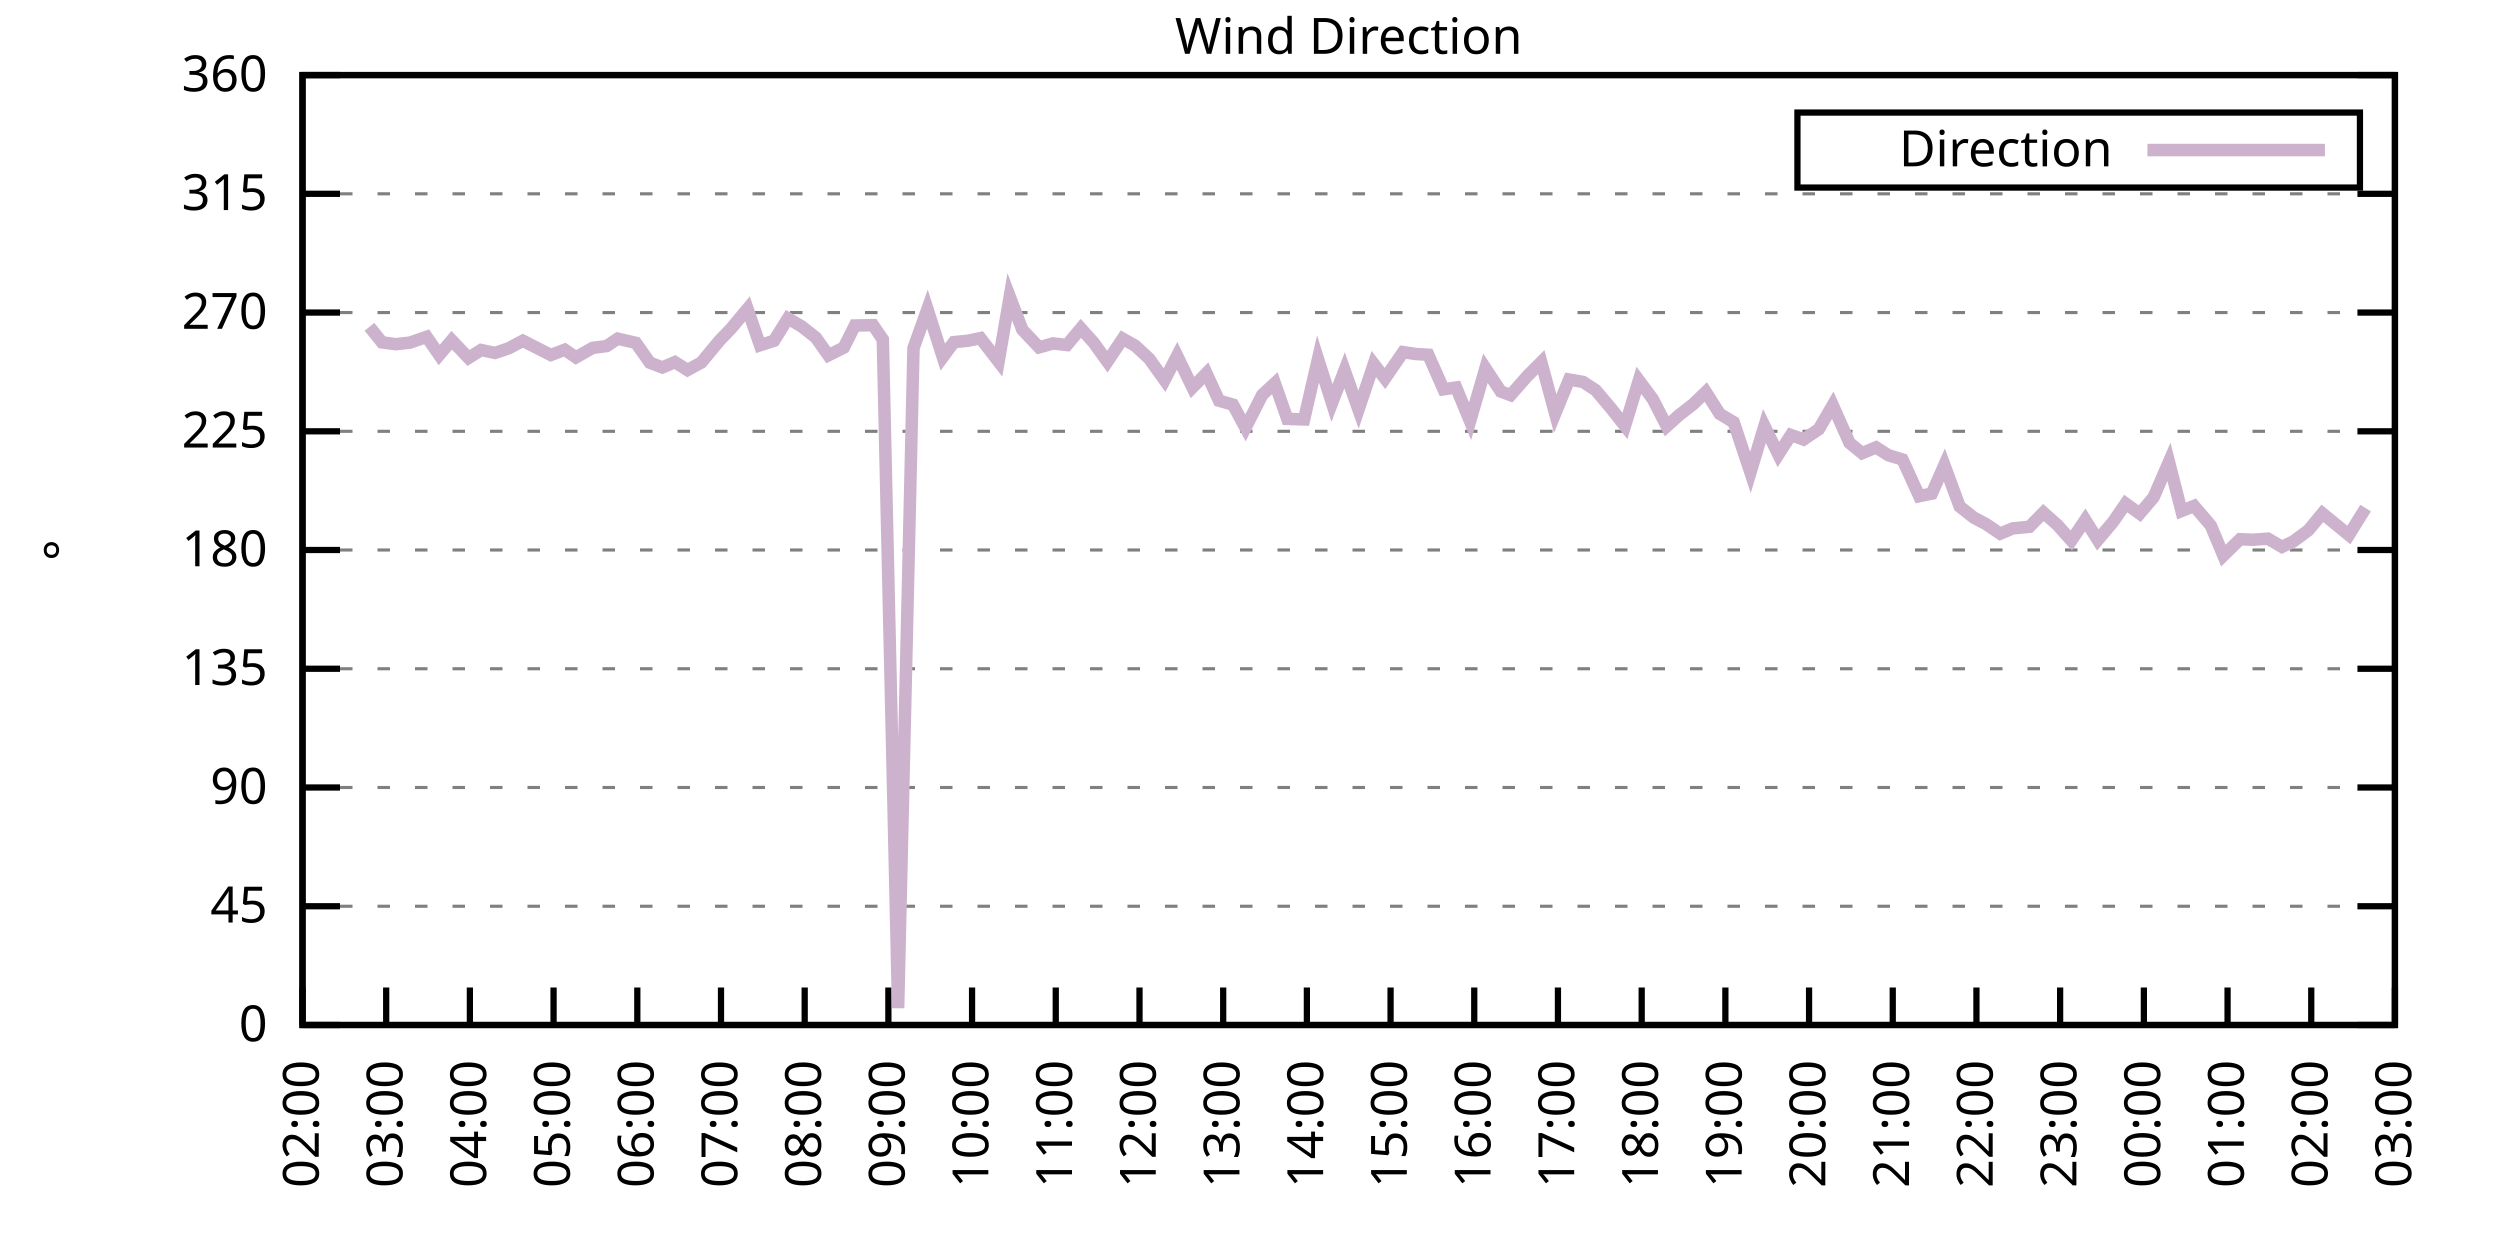
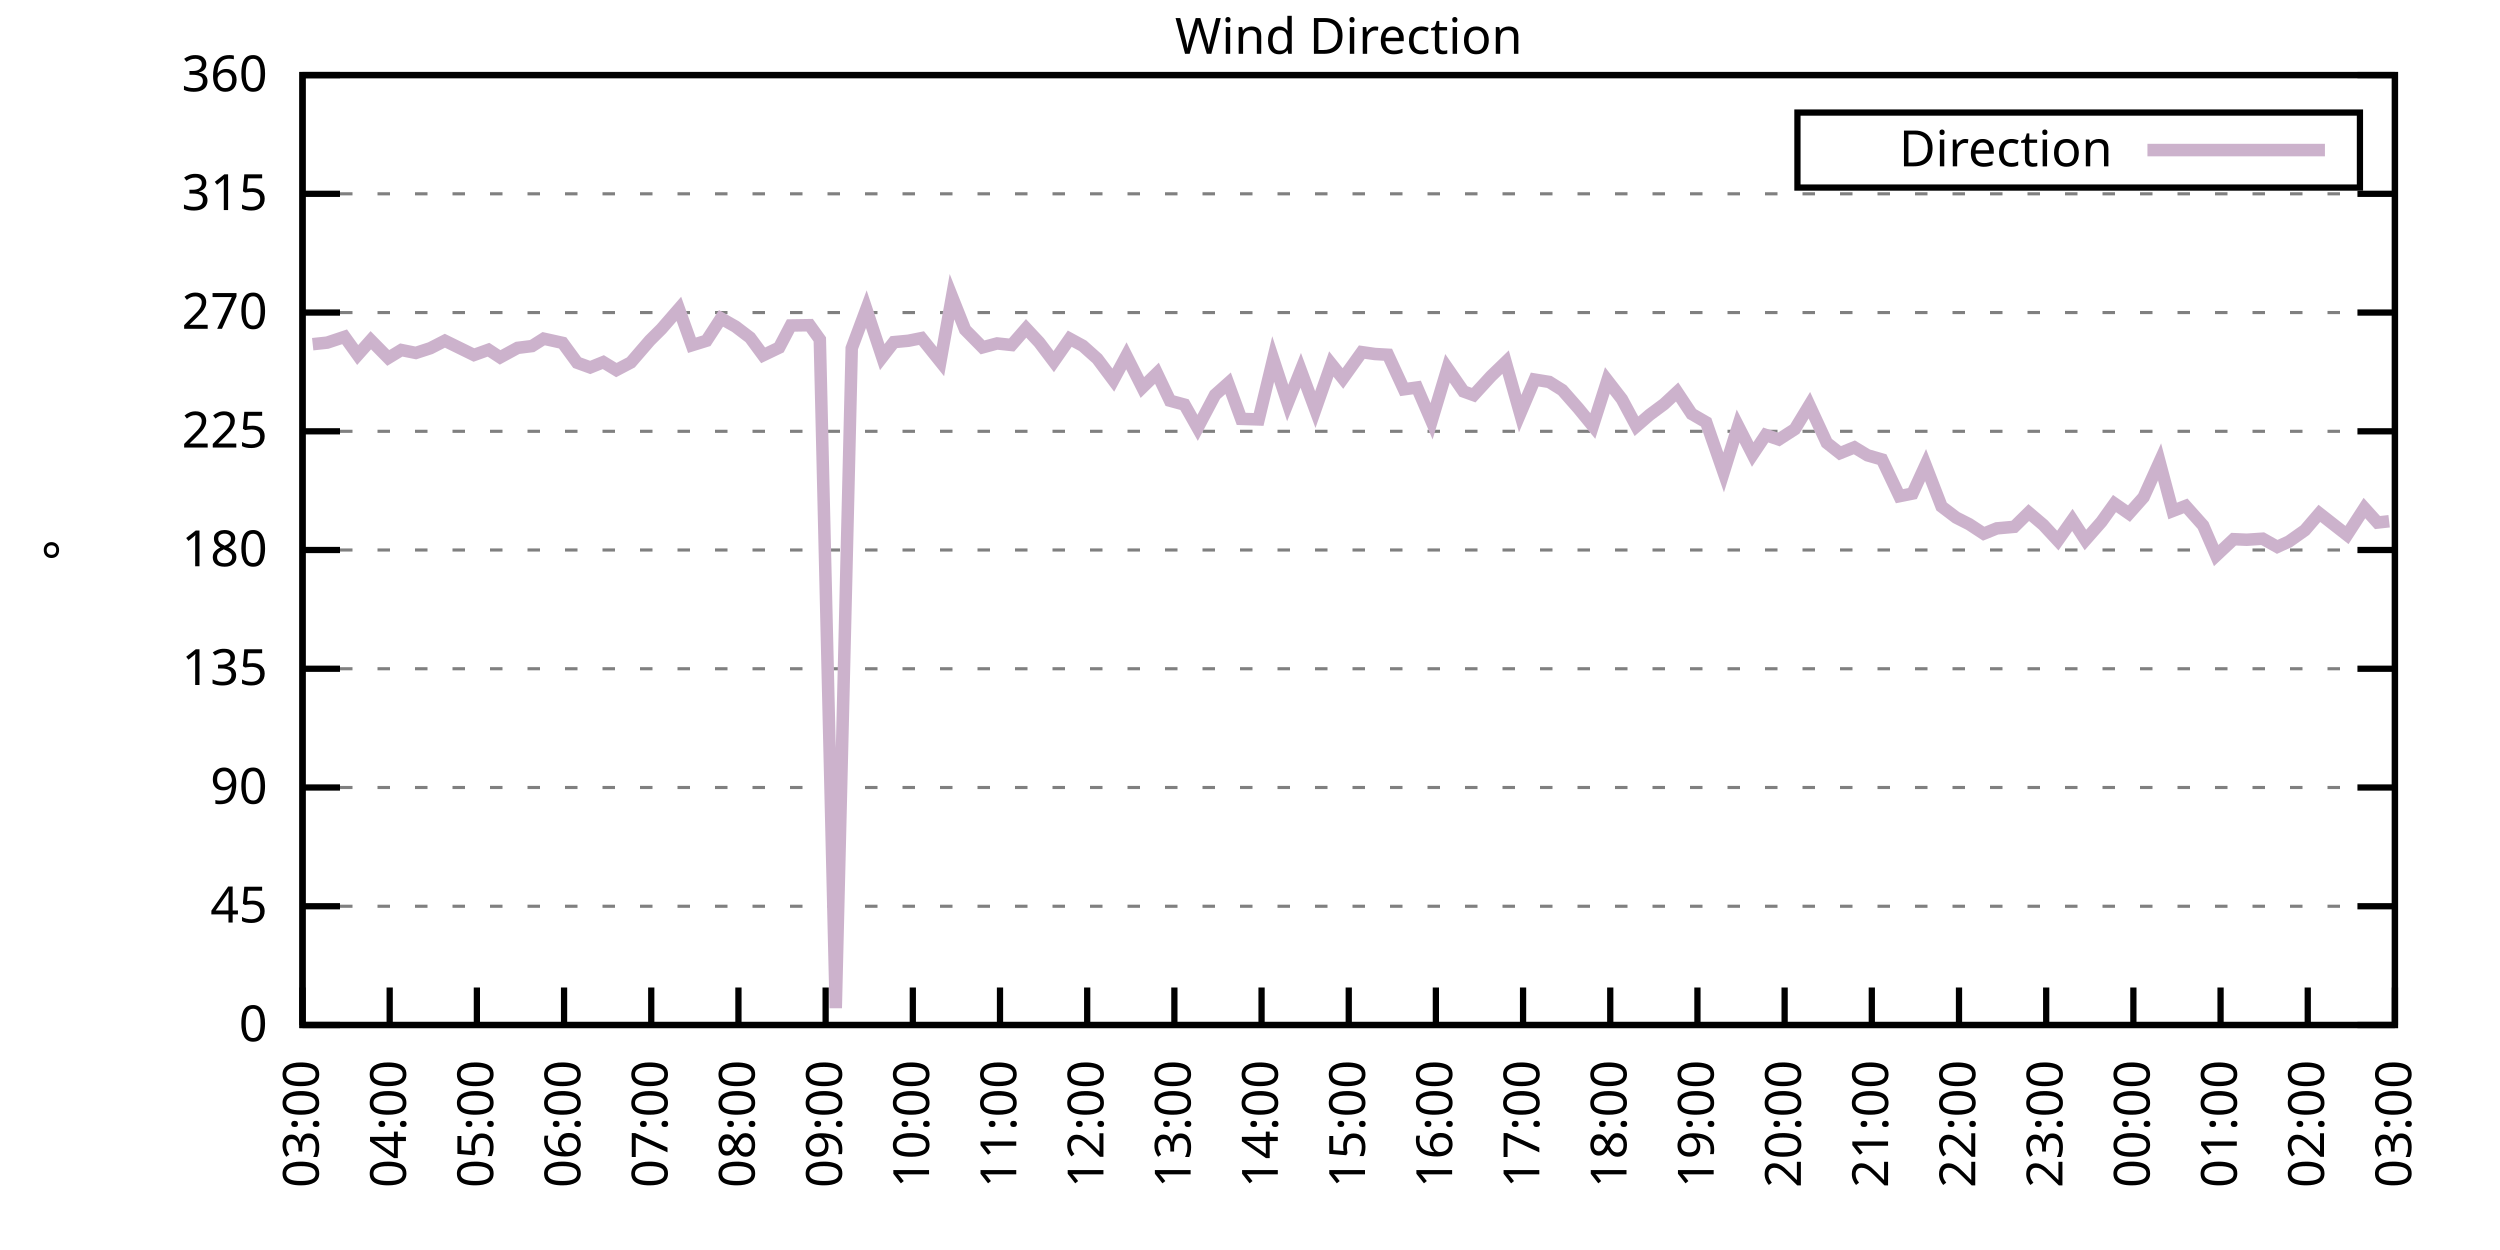
<svg xmlns="http://www.w3.org/2000/svg" xmlns:xlink="http://www.w3.org/1999/xlink" width="400" height="200" viewBox="0 0 400 200">
  <g id="gnuplot_canvas">
    <rect x="0" y="0" width="400" height="200" fill="none" />
    <defs>
      <circle id="gpDot" r="0.5" stroke-width="0.5" stroke="currentColor" />
      <path id="gpPt0" stroke-width="0.333" stroke="currentColor" d="M-1,0 h2 M0,-1 v2" />
      <path id="gpPt1" stroke-width="0.333" stroke="currentColor" d="M-1,-1 L1,1 M1,-1 L-1,1" />
      <path id="gpPt2" stroke-width="0.333" stroke="currentColor" d="M-1,0 L1,0 M0,-1 L0,1 M-1,-1 L1,1 M-1,1 L1,-1" />
      <rect id="gpPt3" stroke-width="0.333" stroke="currentColor" x="-1" y="-1" width="2" height="2" />
      <rect id="gpPt4" stroke-width="0.333" stroke="currentColor" fill="currentColor" x="-1" y="-1" width="2" height="2" />
      <circle id="gpPt5" stroke-width="0.333" stroke="currentColor" cx="0" cy="0" r="1" />
      <use xlink:href="#gpPt5" id="gpPt6" fill="currentColor" stroke="none" />
      <path id="gpPt7" stroke-width="0.333" stroke="currentColor" d="M0,-1.33 L-1.33,0.67 L1.33,0.67 z" />
      <use xlink:href="#gpPt7" id="gpPt8" fill="currentColor" stroke="none" />
      <use xlink:href="#gpPt7" id="gpPt9" stroke="currentColor" transform="rotate(180)" />
      <use xlink:href="#gpPt9" id="gpPt10" fill="currentColor" stroke="none" />
      <use xlink:href="#gpPt3" id="gpPt11" stroke="currentColor" transform="rotate(45)" />
      <use xlink:href="#gpPt11" id="gpPt12" fill="currentColor" stroke="none" />
      <path id="gpPt13" stroke-width="0.333" stroke="currentColor" d="M0,1.330 L1.265,0.411 L0.782,-1.067 L-0.782,-1.076 L-1.265,0.411 z" />
      <use xlink:href="#gpPt13" id="gpPt14" fill="currentColor" stroke="none" />
      <filter id="textbox" filterUnits="objectBoundingBox" x="0" y="0" height="1" width="1">
        <feFlood flood-color="white" flood-opacity="1" result="bgnd" />
        <feComposite in="SourceGraphic" in2="bgnd" operator="atop" />
      </filter>
      <filter id="greybox" filterUnits="objectBoundingBox" x="0" y="0" height="1" width="1">
        <feFlood flood-color="lightgrey" flood-opacity="1" result="grey" />
        <feComposite in="SourceGraphic" in2="grey" operator="atop" />
      </filter>
    </defs>
    <g fill="none" color="white" stroke="currentColor" stroke-width="1.00" stroke-linecap="butt" stroke-linejoin="miter">
</g>
    <g fill="none" color="black" stroke="currentColor" stroke-width="1.00" stroke-linecap="butt" stroke-linejoin="miter">
      <g stroke="none" shape-rendering="crispEdges">
        <polygon fill="rgb(255, 255, 255)" points="48.40,164.00 383.18,164.00 383.18,12.02 48.40,12.02 " />
      </g>
    </g>
    <g fill="none" color="black" stroke="currentColor" stroke-width="1.00" stroke-linecap="butt" stroke-linejoin="miter">
</g>
    <g fill="none" color="black" stroke="black" stroke-width="0.50" stroke-linecap="butt" stroke-linejoin="miter">
</g>
    <g fill="none" color="gray" stroke="currentColor" stroke-width="0.50" stroke-linecap="butt" stroke-linejoin="miter">
      <path stroke="gray" stroke-dasharray="2,4" class="gridline" d="M48.40,164.00 L383.19,164.00  " />
    </g>
    <g fill="none" color="gray" stroke="gray" stroke-width="1.00" stroke-linecap="butt" stroke-linejoin="miter">
</g>
    <g fill="none" color="black" stroke="currentColor" stroke-width="1.00" stroke-linecap="butt" stroke-linejoin="miter">
      <path stroke="black" d="M48.40,164.00 L54.40,164.00 M383.19,164.00 L377.19,164.00  " />
      <g transform="translate(42.80,166.60)" stroke="none" fill="black" font-family="Sans" font-size="8.00" text-anchor="end">
        <text>
          <tspan font-family="Sans"> 0</tspan>
        </text>
      </g>
    </g>
    <g fill="none" color="black" stroke="currentColor" stroke-width="1.00" stroke-linecap="butt" stroke-linejoin="miter">
</g>
    <g fill="none" color="black" stroke="black" stroke-width="0.50" stroke-linecap="butt" stroke-linejoin="miter">
</g>
    <g fill="none" color="gray" stroke="currentColor" stroke-width="0.50" stroke-linecap="butt" stroke-linejoin="miter">
      <path stroke="gray" stroke-dasharray="2,4" class="gridline" d="M48.40,145.00 L383.19,145.00  " />
    </g>
    <g fill="none" color="gray" stroke="gray" stroke-width="1.00" stroke-linecap="butt" stroke-linejoin="miter">
</g>
    <g fill="none" color="black" stroke="currentColor" stroke-width="1.00" stroke-linecap="butt" stroke-linejoin="miter">
      <path stroke="black" d="M48.40,145.00 L54.40,145.00 M383.19,145.00 L377.19,145.00  " />
      <g transform="translate(42.80,147.60)" stroke="none" fill="black" font-family="Sans" font-size="8.00" text-anchor="end">
        <text>
          <tspan font-family="Sans"> 45</tspan>
        </text>
      </g>
    </g>
    <g fill="none" color="black" stroke="currentColor" stroke-width="1.00" stroke-linecap="butt" stroke-linejoin="miter">
</g>
    <g fill="none" color="black" stroke="black" stroke-width="0.50" stroke-linecap="butt" stroke-linejoin="miter">
</g>
    <g fill="none" color="gray" stroke="currentColor" stroke-width="0.50" stroke-linecap="butt" stroke-linejoin="miter">
      <path stroke="gray" stroke-dasharray="2,4" class="gridline" d="M48.40,126.00 L383.19,126.00  " />
    </g>
    <g fill="none" color="gray" stroke="gray" stroke-width="1.00" stroke-linecap="butt" stroke-linejoin="miter">
</g>
    <g fill="none" color="black" stroke="currentColor" stroke-width="1.00" stroke-linecap="butt" stroke-linejoin="miter">
      <path stroke="black" d="M48.40,126.00 L54.40,126.00 M383.19,126.00 L377.19,126.00  " />
      <g transform="translate(42.80,128.60)" stroke="none" fill="black" font-family="Sans" font-size="8.00" text-anchor="end">
        <text>
          <tspan font-family="Sans"> 90</tspan>
        </text>
      </g>
    </g>
    <g fill="none" color="black" stroke="currentColor" stroke-width="1.00" stroke-linecap="butt" stroke-linejoin="miter">
</g>
    <g fill="none" color="black" stroke="black" stroke-width="0.50" stroke-linecap="butt" stroke-linejoin="miter">
</g>
    <g fill="none" color="gray" stroke="currentColor" stroke-width="0.50" stroke-linecap="butt" stroke-linejoin="miter">
      <path stroke="gray" stroke-dasharray="2,4" class="gridline" d="M48.40,107.00 L383.19,107.00  " />
    </g>
    <g fill="none" color="gray" stroke="gray" stroke-width="1.00" stroke-linecap="butt" stroke-linejoin="miter">
</g>
    <g fill="none" color="black" stroke="currentColor" stroke-width="1.00" stroke-linecap="butt" stroke-linejoin="miter">
      <path stroke="black" d="M48.40,107.00 L54.40,107.00 M383.19,107.00 L377.19,107.00  " />
      <g transform="translate(42.80,109.60)" stroke="none" fill="black" font-family="Sans" font-size="8.00" text-anchor="end">
        <text>
          <tspan font-family="Sans"> 135</tspan>
        </text>
      </g>
    </g>
    <g fill="none" color="black" stroke="currentColor" stroke-width="1.00" stroke-linecap="butt" stroke-linejoin="miter">
</g>
    <g fill="none" color="black" stroke="black" stroke-width="0.50" stroke-linecap="butt" stroke-linejoin="miter">
</g>
    <g fill="none" color="gray" stroke="currentColor" stroke-width="0.50" stroke-linecap="butt" stroke-linejoin="miter">
      <path stroke="gray" stroke-dasharray="2,4" class="gridline" d="M48.40,88.00 L383.19,88.00  " />
    </g>
    <g fill="none" color="gray" stroke="gray" stroke-width="1.00" stroke-linecap="butt" stroke-linejoin="miter">
</g>
    <g fill="none" color="black" stroke="currentColor" stroke-width="1.00" stroke-linecap="butt" stroke-linejoin="miter">
      <path stroke="black" d="M48.40,88.00 L54.40,88.00 M383.19,88.00 L377.19,88.00  " />
      <g transform="translate(42.80,90.60)" stroke="none" fill="black" font-family="Sans" font-size="8.00" text-anchor="end">
        <text>
          <tspan font-family="Sans"> 180</tspan>
        </text>
      </g>
    </g>
    <g fill="none" color="black" stroke="currentColor" stroke-width="1.00" stroke-linecap="butt" stroke-linejoin="miter">
</g>
    <g fill="none" color="black" stroke="black" stroke-width="0.50" stroke-linecap="butt" stroke-linejoin="miter">
</g>
    <g fill="none" color="gray" stroke="currentColor" stroke-width="0.50" stroke-linecap="butt" stroke-linejoin="miter">
      <path stroke="gray" stroke-dasharray="2,4" class="gridline" d="M48.40,69.01 L383.19,69.01  " />
    </g>
    <g fill="none" color="gray" stroke="gray" stroke-width="1.00" stroke-linecap="butt" stroke-linejoin="miter">
</g>
    <g fill="none" color="black" stroke="currentColor" stroke-width="1.00" stroke-linecap="butt" stroke-linejoin="miter">
      <path stroke="black" d="M48.40,69.01 L54.40,69.01 M383.19,69.01 L377.19,69.01  " />
      <g transform="translate(42.80,71.61)" stroke="none" fill="black" font-family="Sans" font-size="8.00" text-anchor="end">
        <text>
          <tspan font-family="Sans"> 225</tspan>
        </text>
      </g>
    </g>
    <g fill="none" color="black" stroke="currentColor" stroke-width="1.00" stroke-linecap="butt" stroke-linejoin="miter">
</g>
    <g fill="none" color="black" stroke="black" stroke-width="0.50" stroke-linecap="butt" stroke-linejoin="miter">
</g>
    <g fill="none" color="gray" stroke="currentColor" stroke-width="0.50" stroke-linecap="butt" stroke-linejoin="miter">
      <path stroke="gray" stroke-dasharray="2,4" class="gridline" d="M48.40,50.01 L383.19,50.01  " />
    </g>
    <g fill="none" color="gray" stroke="gray" stroke-width="1.00" stroke-linecap="butt" stroke-linejoin="miter">
</g>
    <g fill="none" color="black" stroke="currentColor" stroke-width="1.00" stroke-linecap="butt" stroke-linejoin="miter">
      <path stroke="black" d="M48.40,50.01 L54.40,50.01 M383.19,50.01 L377.19,50.01  " />
      <g transform="translate(42.80,52.61)" stroke="none" fill="black" font-family="Sans" font-size="8.00" text-anchor="end">
        <text>
          <tspan font-family="Sans"> 270</tspan>
        </text>
      </g>
    </g>
    <g fill="none" color="black" stroke="currentColor" stroke-width="1.00" stroke-linecap="butt" stroke-linejoin="miter">
</g>
    <g fill="none" color="black" stroke="black" stroke-width="0.50" stroke-linecap="butt" stroke-linejoin="miter">
</g>
    <g fill="none" color="gray" stroke="currentColor" stroke-width="0.50" stroke-linecap="butt" stroke-linejoin="miter">
      <path stroke="gray" stroke-dasharray="2,4" class="gridline" d="M48.40,31.01 L383.19,31.01  " />
    </g>
    <g fill="none" color="gray" stroke="gray" stroke-width="1.00" stroke-linecap="butt" stroke-linejoin="miter">
</g>
    <g fill="none" color="black" stroke="currentColor" stroke-width="1.00" stroke-linecap="butt" stroke-linejoin="miter">
      <path stroke="black" d="M48.40,31.01 L54.40,31.01 M383.19,31.01 L377.19,31.01  " />
      <g transform="translate(42.80,33.61)" stroke="none" fill="black" font-family="Sans" font-size="8.00" text-anchor="end">
        <text>
          <tspan font-family="Sans"> 315</tspan>
        </text>
      </g>
    </g>
    <g fill="none" color="black" stroke="currentColor" stroke-width="1.00" stroke-linecap="butt" stroke-linejoin="miter">
</g>
    <g fill="none" color="black" stroke="black" stroke-width="0.50" stroke-linecap="butt" stroke-linejoin="miter">
</g>
    <g fill="none" color="gray" stroke="currentColor" stroke-width="0.50" stroke-linecap="butt" stroke-linejoin="miter">
      <path stroke="gray" stroke-dasharray="2,4" class="gridline" d="M48.40,12.01 L383.19,12.01  " />
    </g>
    <g fill="none" color="gray" stroke="gray" stroke-width="1.00" stroke-linecap="butt" stroke-linejoin="miter">
</g>
    <g fill="none" color="black" stroke="currentColor" stroke-width="1.00" stroke-linecap="butt" stroke-linejoin="miter">
      <path stroke="black" d="M48.40,12.01 L54.40,12.01 M383.19,12.01 L377.19,12.01  " />
      <g transform="translate(42.80,14.61)" stroke="none" fill="black" font-family="Sans" font-size="8.00" text-anchor="end">
        <text>
          <tspan font-family="Sans"> 360</tspan>
        </text>
      </g>
    </g>
    <g fill="none" color="black" stroke="currentColor" stroke-width="1.00" stroke-linecap="butt" stroke-linejoin="miter">
      <path stroke="black" d="M48.40,164.00 L48.40,158.00  " />
      <g transform="translate(51.00,169.60) rotate(270.00)" stroke="none" fill="black" font-family="Sans" font-size="8.00" text-anchor="end">
        <text>
-           <tspan font-family="Sans">02:00</tspan>
-         </text>
-       </g>
-     </g>
-     <g fill="none" color="black" stroke="currentColor" stroke-width="1.00" stroke-linecap="butt" stroke-linejoin="miter">
-       <path stroke="black" d="M61.79,164.00 L61.79,158.00  " />
-       <g transform="translate(64.39,169.60) rotate(270.00)" stroke="none" fill="black" font-family="Sans" font-size="8.00" text-anchor="end">
-         <text>
          <tspan font-family="Sans">03:00</tspan>
        </text>
      </g>
    </g>
    <g fill="none" color="black" stroke="currentColor" stroke-width="1.00" stroke-linecap="butt" stroke-linejoin="miter">
-       <path stroke="black" d="M75.18,164.00 L75.18,158.00  " />
-       <g transform="translate(77.78,169.60) rotate(270.00)" stroke="none" fill="black" font-family="Sans" font-size="8.00" text-anchor="end">
+       <path stroke="black" d="M62.35,164.00 L62.35,158.00  " />
+       <g transform="translate(64.95,169.60) rotate(270.00)" stroke="none" fill="black" font-family="Sans" font-size="8.00" text-anchor="end">
        <text>
          <tspan font-family="Sans">04:00</tspan>
        </text>
      </g>
    </g>
    <g fill="none" color="black" stroke="currentColor" stroke-width="1.00" stroke-linecap="butt" stroke-linejoin="miter">
-       <path stroke="black" d="M88.57,164.00 L88.57,158.00  " />
-       <g transform="translate(91.17,169.60) rotate(270.00)" stroke="none" fill="black" font-family="Sans" font-size="8.00" text-anchor="end">
+       <path stroke="black" d="M76.30,164.00 L76.30,158.00  " />
+       <g transform="translate(78.90,169.60) rotate(270.00)" stroke="none" fill="black" font-family="Sans" font-size="8.00" text-anchor="end">
        <text>
          <tspan font-family="Sans">05:00</tspan>
        </text>
      </g>
    </g>
    <g fill="none" color="black" stroke="currentColor" stroke-width="1.00" stroke-linecap="butt" stroke-linejoin="miter">
-       <path stroke="black" d="M101.97,164.00 L101.97,158.00  " />
-       <g transform="translate(104.57,169.60) rotate(270.00)" stroke="none" fill="black" font-family="Sans" font-size="8.00" text-anchor="end">
+       <path stroke="black" d="M90.25,164.00 L90.25,158.00  " />
+       <g transform="translate(92.85,169.60) rotate(270.00)" stroke="none" fill="black" font-family="Sans" font-size="8.00" text-anchor="end">
        <text>
          <tspan font-family="Sans">06:00</tspan>
        </text>
      </g>
    </g>
    <g fill="none" color="black" stroke="currentColor" stroke-width="1.00" stroke-linecap="butt" stroke-linejoin="miter">
-       <path stroke="black" d="M115.36,164.00 L115.36,158.00  " />
-       <g transform="translate(117.96,169.60) rotate(270.00)" stroke="none" fill="black" font-family="Sans" font-size="8.00" text-anchor="end">
+       <path stroke="black" d="M104.20,164.00 L104.20,158.00  " />
+       <g transform="translate(106.80,169.60) rotate(270.00)" stroke="none" fill="black" font-family="Sans" font-size="8.00" text-anchor="end">
        <text>
          <tspan font-family="Sans">07:00</tspan>
        </text>
      </g>
    </g>
    <g fill="none" color="black" stroke="currentColor" stroke-width="1.00" stroke-linecap="butt" stroke-linejoin="miter">
-       <path stroke="black" d="M128.75,164.00 L128.75,158.00  " />
-       <g transform="translate(131.35,169.60) rotate(270.00)" stroke="none" fill="black" font-family="Sans" font-size="8.00" text-anchor="end">
+       <path stroke="black" d="M118.15,164.00 L118.15,158.00  " />
+       <g transform="translate(120.75,169.60) rotate(270.00)" stroke="none" fill="black" font-family="Sans" font-size="8.00" text-anchor="end">
        <text>
          <tspan font-family="Sans">08:00</tspan>
        </text>
      </g>
    </g>
    <g fill="none" color="black" stroke="currentColor" stroke-width="1.00" stroke-linecap="butt" stroke-linejoin="miter">
-       <path stroke="black" d="M142.14,164.00 L142.14,158.00  " />
-       <g transform="translate(144.74,169.60) rotate(270.00)" stroke="none" fill="black" font-family="Sans" font-size="8.00" text-anchor="end">
+       <path stroke="black" d="M132.10,164.00 L132.10,158.00  " />
+       <g transform="translate(134.70,169.60) rotate(270.00)" stroke="none" fill="black" font-family="Sans" font-size="8.00" text-anchor="end">
        <text>
          <tspan font-family="Sans">09:00</tspan>
        </text>
      </g>
    </g>
    <g fill="none" color="black" stroke="currentColor" stroke-width="1.00" stroke-linecap="butt" stroke-linejoin="miter">
-       <path stroke="black" d="M155.53,164.00 L155.53,158.00  " />
-       <g transform="translate(158.13,169.60) rotate(270.00)" stroke="none" fill="black" font-family="Sans" font-size="8.00" text-anchor="end">
+       <path stroke="black" d="M146.05,164.00 L146.05,158.00  " />
+       <g transform="translate(148.65,169.60) rotate(270.00)" stroke="none" fill="black" font-family="Sans" font-size="8.00" text-anchor="end">
        <text>
          <tspan font-family="Sans">10:00</tspan>
        </text>
      </g>
    </g>
    <g fill="none" color="black" stroke="currentColor" stroke-width="1.00" stroke-linecap="butt" stroke-linejoin="miter">
-       <path stroke="black" d="M168.92,164.00 L168.92,158.00  " />
-       <g transform="translate(171.52,169.60) rotate(270.00)" stroke="none" fill="black" font-family="Sans" font-size="8.00" text-anchor="end">
+       <path stroke="black" d="M160.00,164.00 L160.00,158.00  " />
+       <g transform="translate(162.60,169.60) rotate(270.00)" stroke="none" fill="black" font-family="Sans" font-size="8.00" text-anchor="end">
        <text>
          <tspan font-family="Sans">11:00</tspan>
        </text>
      </g>
    </g>
    <g fill="none" color="black" stroke="currentColor" stroke-width="1.00" stroke-linecap="butt" stroke-linejoin="miter">
-       <path stroke="black" d="M182.32,164.00 L182.32,158.00  " />
-       <g transform="translate(184.92,169.60) rotate(270.00)" stroke="none" fill="black" font-family="Sans" font-size="8.00" text-anchor="end">
+       <path stroke="black" d="M173.95,164.00 L173.95,158.00  " />
+       <g transform="translate(176.55,169.60) rotate(270.00)" stroke="none" fill="black" font-family="Sans" font-size="8.00" text-anchor="end">
        <text>
          <tspan font-family="Sans">12:00</tspan>
        </text>
      </g>
    </g>
    <g fill="none" color="black" stroke="currentColor" stroke-width="1.00" stroke-linecap="butt" stroke-linejoin="miter">
-       <path stroke="black" d="M195.71,164.00 L195.71,158.00  " />
-       <g transform="translate(198.31,169.60) rotate(270.00)" stroke="none" fill="black" font-family="Sans" font-size="8.00" text-anchor="end">
+       <path stroke="black" d="M187.90,164.00 L187.90,158.00  " />
+       <g transform="translate(190.50,169.60) rotate(270.00)" stroke="none" fill="black" font-family="Sans" font-size="8.00" text-anchor="end">
        <text>
          <tspan font-family="Sans">13:00</tspan>
        </text>
      </g>
    </g>
    <g fill="none" color="black" stroke="currentColor" stroke-width="1.00" stroke-linecap="butt" stroke-linejoin="miter">
-       <path stroke="black" d="M209.10,164.00 L209.10,158.00  " />
-       <g transform="translate(211.70,169.60) rotate(270.00)" stroke="none" fill="black" font-family="Sans" font-size="8.00" text-anchor="end">
+       <path stroke="black" d="M201.85,164.00 L201.85,158.00  " />
+       <g transform="translate(204.45,169.60) rotate(270.00)" stroke="none" fill="black" font-family="Sans" font-size="8.00" text-anchor="end">
        <text>
          <tspan font-family="Sans">14:00</tspan>
        </text>
      </g>
    </g>
    <g fill="none" color="black" stroke="currentColor" stroke-width="1.00" stroke-linecap="butt" stroke-linejoin="miter">
-       <path stroke="black" d="M222.49,164.00 L222.49,158.00  " />
-       <g transform="translate(225.09,169.60) rotate(270.00)" stroke="none" fill="black" font-family="Sans" font-size="8.00" text-anchor="end">
+       <path stroke="black" d="M215.80,164.00 L215.80,158.00  " />
+       <g transform="translate(218.40,169.60) rotate(270.00)" stroke="none" fill="black" font-family="Sans" font-size="8.00" text-anchor="end">
        <text>
          <tspan font-family="Sans">15:00</tspan>
        </text>
      </g>
    </g>
    <g fill="none" color="black" stroke="currentColor" stroke-width="1.00" stroke-linecap="butt" stroke-linejoin="miter">
-       <path stroke="black" d="M235.88,164.00 L235.88,158.00  " />
-       <g transform="translate(238.48,169.60) rotate(270.00)" stroke="none" fill="black" font-family="Sans" font-size="8.00" text-anchor="end">
+       <path stroke="black" d="M229.74,164.00 L229.74,158.00  " />
+       <g transform="translate(232.34,169.60) rotate(270.00)" stroke="none" fill="black" font-family="Sans" font-size="8.00" text-anchor="end">
        <text>
          <tspan font-family="Sans">16:00</tspan>
        </text>
      </g>
    </g>
    <g fill="none" color="black" stroke="currentColor" stroke-width="1.00" stroke-linecap="butt" stroke-linejoin="miter">
-       <path stroke="black" d="M249.27,164.00 L249.27,158.00  " />
-       <g transform="translate(251.87,169.60) rotate(270.00)" stroke="none" fill="black" font-family="Sans" font-size="8.00" text-anchor="end">
+       <path stroke="black" d="M243.69,164.00 L243.69,158.00  " />
+       <g transform="translate(246.29,169.60) rotate(270.00)" stroke="none" fill="black" font-family="Sans" font-size="8.00" text-anchor="end">
        <text>
          <tspan font-family="Sans">17:00</tspan>
        </text>
      </g>
    </g>
    <g fill="none" color="black" stroke="currentColor" stroke-width="1.00" stroke-linecap="butt" stroke-linejoin="miter">
-       <path stroke="black" d="M262.67,164.00 L262.67,158.00  " />
-       <g transform="translate(265.27,169.60) rotate(270.00)" stroke="none" fill="black" font-family="Sans" font-size="8.00" text-anchor="end">
+       <path stroke="black" d="M257.64,164.00 L257.64,158.00  " />
+       <g transform="translate(260.24,169.60) rotate(270.00)" stroke="none" fill="black" font-family="Sans" font-size="8.00" text-anchor="end">
        <text>
          <tspan font-family="Sans">18:00</tspan>
        </text>
      </g>
    </g>
    <g fill="none" color="black" stroke="currentColor" stroke-width="1.00" stroke-linecap="butt" stroke-linejoin="miter">
-       <path stroke="black" d="M276.06,164.00 L276.06,158.00  " />
-       <g transform="translate(278.66,169.60) rotate(270.00)" stroke="none" fill="black" font-family="Sans" font-size="8.00" text-anchor="end">
+       <path stroke="black" d="M271.59,164.00 L271.59,158.00  " />
+       <g transform="translate(274.19,169.60) rotate(270.00)" stroke="none" fill="black" font-family="Sans" font-size="8.00" text-anchor="end">
        <text>
          <tspan font-family="Sans">19:00</tspan>
        </text>
      </g>
    </g>
    <g fill="none" color="black" stroke="currentColor" stroke-width="1.00" stroke-linecap="butt" stroke-linejoin="miter">
-       <path stroke="black" d="M289.45,164.00 L289.45,158.00  " />
-       <g transform="translate(292.05,169.60) rotate(270.00)" stroke="none" fill="black" font-family="Sans" font-size="8.00" text-anchor="end">
+       <path stroke="black" d="M285.54,164.00 L285.54,158.00  " />
+       <g transform="translate(288.14,169.60) rotate(270.00)" stroke="none" fill="black" font-family="Sans" font-size="8.00" text-anchor="end">
        <text>
          <tspan font-family="Sans">20:00</tspan>
        </text>
      </g>
    </g>
    <g fill="none" color="black" stroke="currentColor" stroke-width="1.00" stroke-linecap="butt" stroke-linejoin="miter">
-       <path stroke="black" d="M302.84,164.00 L302.84,158.00  " />
-       <g transform="translate(305.44,169.60) rotate(270.00)" stroke="none" fill="black" font-family="Sans" font-size="8.00" text-anchor="end">
+       <path stroke="black" d="M299.49,164.00 L299.49,158.00  " />
+       <g transform="translate(302.09,169.60) rotate(270.00)" stroke="none" fill="black" font-family="Sans" font-size="8.00" text-anchor="end">
        <text>
          <tspan font-family="Sans">21:00</tspan>
        </text>
      </g>
    </g>
    <g fill="none" color="black" stroke="currentColor" stroke-width="1.00" stroke-linecap="butt" stroke-linejoin="miter">
-       <path stroke="black" d="M316.23,164.00 L316.23,158.00  " />
-       <g transform="translate(318.83,169.60) rotate(270.00)" stroke="none" fill="black" font-family="Sans" font-size="8.00" text-anchor="end">
+       <path stroke="black" d="M313.44,164.00 L313.44,158.00  " />
+       <g transform="translate(316.04,169.60) rotate(270.00)" stroke="none" fill="black" font-family="Sans" font-size="8.00" text-anchor="end">
        <text>
          <tspan font-family="Sans">22:00</tspan>
        </text>
      </g>
    </g>
    <g fill="none" color="black" stroke="currentColor" stroke-width="1.00" stroke-linecap="butt" stroke-linejoin="miter">
-       <path stroke="black" d="M329.62,164.00 L329.62,158.00  " />
-       <g transform="translate(332.22,169.60) rotate(270.00)" stroke="none" fill="black" font-family="Sans" font-size="8.00" text-anchor="end">
+       <path stroke="black" d="M327.39,164.00 L327.39,158.00  " />
+       <g transform="translate(329.99,169.60) rotate(270.00)" stroke="none" fill="black" font-family="Sans" font-size="8.00" text-anchor="end">
        <text>
          <tspan font-family="Sans">23:00</tspan>
        </text>
      </g>
    </g>
    <g fill="none" color="black" stroke="currentColor" stroke-width="1.00" stroke-linecap="butt" stroke-linejoin="miter">
-       <path stroke="black" d="M343.02,164.00 L343.02,158.00  " />
-       <g transform="translate(345.62,169.60) rotate(270.00)" stroke="none" fill="black" font-family="Sans" font-size="8.00" text-anchor="end">
+       <path stroke="black" d="M341.34,164.00 L341.34,158.00  " />
+       <g transform="translate(343.94,169.60) rotate(270.00)" stroke="none" fill="black" font-family="Sans" font-size="8.00" text-anchor="end">
        <text>
          <tspan font-family="Sans">00:00</tspan>
        </text>
      </g>
    </g>
    <g fill="none" color="black" stroke="currentColor" stroke-width="1.00" stroke-linecap="butt" stroke-linejoin="miter">
-       <path stroke="black" d="M356.41,164.00 L356.41,158.00  " />
-       <g transform="translate(359.01,169.60) rotate(270.00)" stroke="none" fill="black" font-family="Sans" font-size="8.00" text-anchor="end">
+       <path stroke="black" d="M355.29,164.00 L355.29,158.00  " />
+       <g transform="translate(357.89,169.60) rotate(270.00)" stroke="none" fill="black" font-family="Sans" font-size="8.00" text-anchor="end">
        <text>
          <tspan font-family="Sans">01:00</tspan>
        </text>
      </g>
    </g>
    <g fill="none" color="black" stroke="currentColor" stroke-width="1.00" stroke-linecap="butt" stroke-linejoin="miter">
-       <path stroke="black" d="M369.80,164.00 L369.80,158.00  " />
-       <g transform="translate(372.40,169.60) rotate(270.00)" stroke="none" fill="black" font-family="Sans" font-size="8.00" text-anchor="end">
+       <path stroke="black" d="M369.24,164.00 L369.24,158.00  " />
+       <g transform="translate(371.84,169.60) rotate(270.00)" stroke="none" fill="black" font-family="Sans" font-size="8.00" text-anchor="end">
        <text>
          <tspan font-family="Sans">02:00</tspan>
        </text>
      </g>
    </g>
    <g fill="none" color="black" stroke="currentColor" stroke-width="1.00" stroke-linecap="butt" stroke-linejoin="miter">
      <path stroke="black" d="M383.19,164.00 L383.19,158.00  " />
      <g transform="translate(385.79,169.60) rotate(270.00)" stroke="none" fill="black" font-family="Sans" font-size="8.00" text-anchor="end">
        <text>
          <tspan font-family="Sans">03:00</tspan>
        </text>
      </g>
    </g>
    <g fill="none" color="black" stroke="currentColor" stroke-width="1.00" stroke-linecap="butt" stroke-linejoin="miter">
</g>
    <g fill="none" color="black" stroke="currentColor" stroke-width="1.00" stroke-linecap="butt" stroke-linejoin="miter">
      <path stroke="black" d="M48.40,12.01 L48.40,164.00 L383.19,164.00 L383.19,12.01 L48.40,12.01 Z  " />
    </g>
    <g fill="none" color="black" stroke="currentColor" stroke-width="1.00" stroke-linecap="butt" stroke-linejoin="miter">
</g>
    <g fill="none" color="black" stroke="currentColor" stroke-width="1.00" stroke-linecap="butt" stroke-linejoin="miter">
      <path stroke="black" d="M287.59,30.01 L287.59,18.01 L377.59,18.01 L377.59,30.01 L287.59,30.01 Z  " />
    </g>
    <g id="Wind_direction_plot_1">
      <g fill="none" color="white" stroke="black" stroke-width="2.00" stroke-linecap="butt" stroke-linejoin="miter">
</g>
      <g fill="none" color="black" stroke="currentColor" stroke-width="2.00" stroke-linecap="butt" stroke-linejoin="miter">
        <g transform="translate(337.99,26.61)" stroke="none" fill="black" font-family="Sans" font-size="8.00" text-anchor="end">
          <text>
            <tspan font-family="Sans">Direction</tspan>
          </text>
        </g>
      </g>
      <g fill="none" color="black" stroke="currentColor" stroke-width="2.00" stroke-linecap="butt" stroke-linejoin="miter">
-         <path stroke="rgb(204, 178, 204)" d="M343.59,24.01 L371.99,24.01 M59.11,52.29 L61.12,54.78 L63.35,55.07 L65.59,54.82 L68.26,53.89 L70.27,56.80   L72.28,54.44 L74.96,57.27 L76.97,56.00 L79.20,56.47 L81.43,55.71 L83.66,54.52 L88.13,56.80 L90.36,55.96   L92.15,57.18 L94.82,55.66 L97.06,55.37 L98.84,54.19 L101.74,54.86 L103.98,58.03 L105.98,58.79 L107.99,57.94   L110.00,59.21 L112.23,57.99 L115.13,54.48 L116.92,52.63 L119.60,49.42 L121.61,55.24 L123.84,54.52 L126.07,50.94   L128.30,52.25 L130.54,54.02 L132.54,56.85 L135.00,55.62 L136.78,52.08 L139.69,52.03 L141.25,54.31 L143.70,161.30   L146.16,55.71 L148.39,49.46 L150.85,57.14 L152.63,54.74 L154.86,54.52 L156.87,54.10 L159.77,57.86 L161.56,47.47   L163.57,52.75 L166.25,55.58 L168.48,54.95 L170.71,55.20 L172.94,52.54 L174.95,54.78 L177.18,57.86 L179.64,54.19   L181.65,55.33 L183.88,57.40 L186.33,60.82 L188.34,56.93 L190.80,62.00 L193.03,59.72 L195.04,64.11 L197.27,64.74   L199.28,68.46 L201.96,63.18 L203.97,61.32 L205.97,67.02 L208.65,67.11 L210.88,57.44 L213.12,64.49 L215.13,59.25   L217.36,65.54 L219.81,58.24 L221.60,60.56 L224.50,56.34 L226.51,56.64 L228.52,56.76 L230.97,62.29 L232.98,62.00   L235.21,67.40 L237.67,58.92 L240.12,62.63 L241.69,63.22 L244.36,60.18 L246.60,57.94 L248.83,66.18 L251.06,60.73   L253.29,61.11 L255.30,62.42 L257.76,65.33 L259.99,68.16 L262.22,60.86 L264.45,63.86 L266.68,68.20 L268.69,66.39   L270.92,64.66 L272.93,62.72 L275.16,66.22 L277.40,67.57 L280.07,75.59 L282.31,68.16 L284.54,72.72 L286.55,69.60   L288.56,70.32 L291.01,68.67 L293.24,64.83 L295.92,70.86 L297.93,72.51 L300.16,71.58 L302.17,72.85 L304.40,73.52   L307.08,79.39 L309.09,78.97 L311.10,74.41 L313.55,81.04 L315.79,82.81 L317.79,83.87 L320.03,85.39 L322.04,84.54   L324.71,84.29 L326.95,82.01 L329.18,83.99 L331.41,86.49 L333.64,83.19 L335.65,86.40 L338.10,83.49 L340.11,80.57   L342.35,82.18 L344.58,79.56 L347.03,73.90 L349.04,81.76 L351.05,80.95 L353.73,84.08 L355.74,88.89 L358.42,86.27   L360.42,86.36 L362.88,86.19 L365.11,87.50 L366.90,86.65 L369.35,84.84 L371.58,82.14 L373.59,83.78 L375.82,85.60   L378.50,81.29  " />
+         <path stroke="rgb(204, 178, 204)" d="M343.59,24.01 L371.99,24.01 M50.03,55.07 L52.35,54.82 L55.14,53.89 L57.23,56.80 L59.33,54.44 L62.12,57.27   L64.21,56.00 L66.53,56.47 L68.86,55.71 L71.18,54.52 L75.83,56.80 L78.16,55.96 L80.02,57.18 L82.81,55.66   L85.13,55.37 L86.99,54.19 L90.02,54.86 L92.34,58.03 L94.43,58.79 L96.53,57.94 L98.62,59.21 L100.94,57.99   L103.97,54.48 L105.83,52.63 L108.62,49.42 L110.71,55.24 L113.03,54.52 L115.36,50.94 L117.68,52.25 L120.01,54.02   L122.10,56.85 L124.66,55.62 L126.52,52.08 L129.54,52.03 L131.17,54.31 L133.72,161.30 L136.28,55.71 L138.61,49.46   L141.16,57.14 L143.02,54.74 L145.35,54.52 L147.44,54.10 L150.46,57.86 L152.32,47.47 L154.42,52.75 L157.21,55.58   L159.53,54.95 L161.86,55.20 L164.18,52.54 L166.27,54.78 L168.60,57.86 L171.16,54.19 L173.25,55.33 L175.57,57.40   L178.13,60.82 L180.22,56.93 L182.78,62.00 L185.11,59.72 L187.20,64.11 L189.52,64.74 L191.62,68.46 L194.41,63.18   L196.50,61.32 L198.59,67.02 L201.38,67.11 L203.71,57.44 L206.03,64.49 L208.12,59.25 L210.45,65.54 L213.01,58.24   L214.87,60.56 L217.89,56.34 L219.98,56.64 L222.07,56.76 L224.63,62.29 L226.72,62.00 L229.05,67.40 L231.60,58.92   L234.16,62.63 L235.79,63.22 L238.58,60.18 L240.90,57.94 L243.23,66.18 L245.55,60.73 L247.88,61.11 L249.97,62.42   L252.53,65.33 L254.85,68.16 L257.18,60.86 L259.50,63.86 L261.83,68.20 L263.92,66.39 L266.25,64.66 L268.34,62.72   L270.66,66.22 L272.99,67.57 L275.78,75.59 L278.10,68.16 L280.43,72.72 L282.52,69.60 L284.61,70.32 L287.17,68.67   L289.50,64.83 L292.29,70.86 L294.38,72.51 L296.70,71.58 L298.80,72.85 L301.12,73.52 L303.91,79.39 L306.00,78.97   L308.09,74.41 L310.65,81.04 L312.98,82.81 L315.07,83.87 L317.39,85.39 L319.49,84.54 L322.28,84.29 L324.60,82.01   L326.93,83.99 L329.25,86.49 L331.58,83.19 L333.67,86.40 L336.23,83.49 L338.32,80.57 L340.64,82.18 L342.97,79.56   L345.53,73.90 L347.62,81.76 L349.71,80.95 L352.50,84.08 L354.59,88.89 L357.38,86.27 L359.48,86.36 L362.03,86.19   L364.36,87.50 L366.22,86.65 L368.78,84.84 L371.10,82.14 L373.19,83.78 L375.52,85.60 L378.31,81.29 L380.40,83.61   L382.26,83.40  " />
      </g>
    </g>
    <g fill="none" color="black" stroke="currentColor" stroke-width="2.00" stroke-linecap="butt" stroke-linejoin="miter">
</g>
    <g fill="none" color="black" stroke="black" stroke-width="1.00" stroke-linecap="butt" stroke-linejoin="miter">
</g>
    <g fill="none" color="black" stroke="currentColor" stroke-width="1.00" stroke-linecap="butt" stroke-linejoin="miter">
      <path stroke="black" d="M48.40,12.01 L48.40,164.00 L383.19,164.00 L383.19,12.01 L48.40,12.01 Z  " />
      <g transform="translate(12.80,88.01) rotate(270.00)" stroke="none" fill="black" font-family="Sans" font-size="8.00" text-anchor="middle">
        <text>
          <tspan font-family="Sans">°</tspan>
        </text>
      </g>
    </g>
    <g fill="none" color="black" stroke="currentColor" stroke-width="1.00" stroke-linecap="butt" stroke-linejoin="miter">
</g>
    <g fill="none" color="black" stroke="currentColor" stroke-width="1.00" stroke-linecap="butt" stroke-linejoin="miter">
      <g transform="translate(215.79,8.61)" stroke="none" fill="black" font-family="Sans" font-size="8.00" text-anchor="middle">
        <text>
          <tspan font-family="Sans">Wind Direction</tspan>
        </text>
      </g>
    </g>
    <g fill="none" color="black" stroke="currentColor" stroke-width="1.00" stroke-linecap="butt" stroke-linejoin="miter">
</g>
  </g>
</svg>
